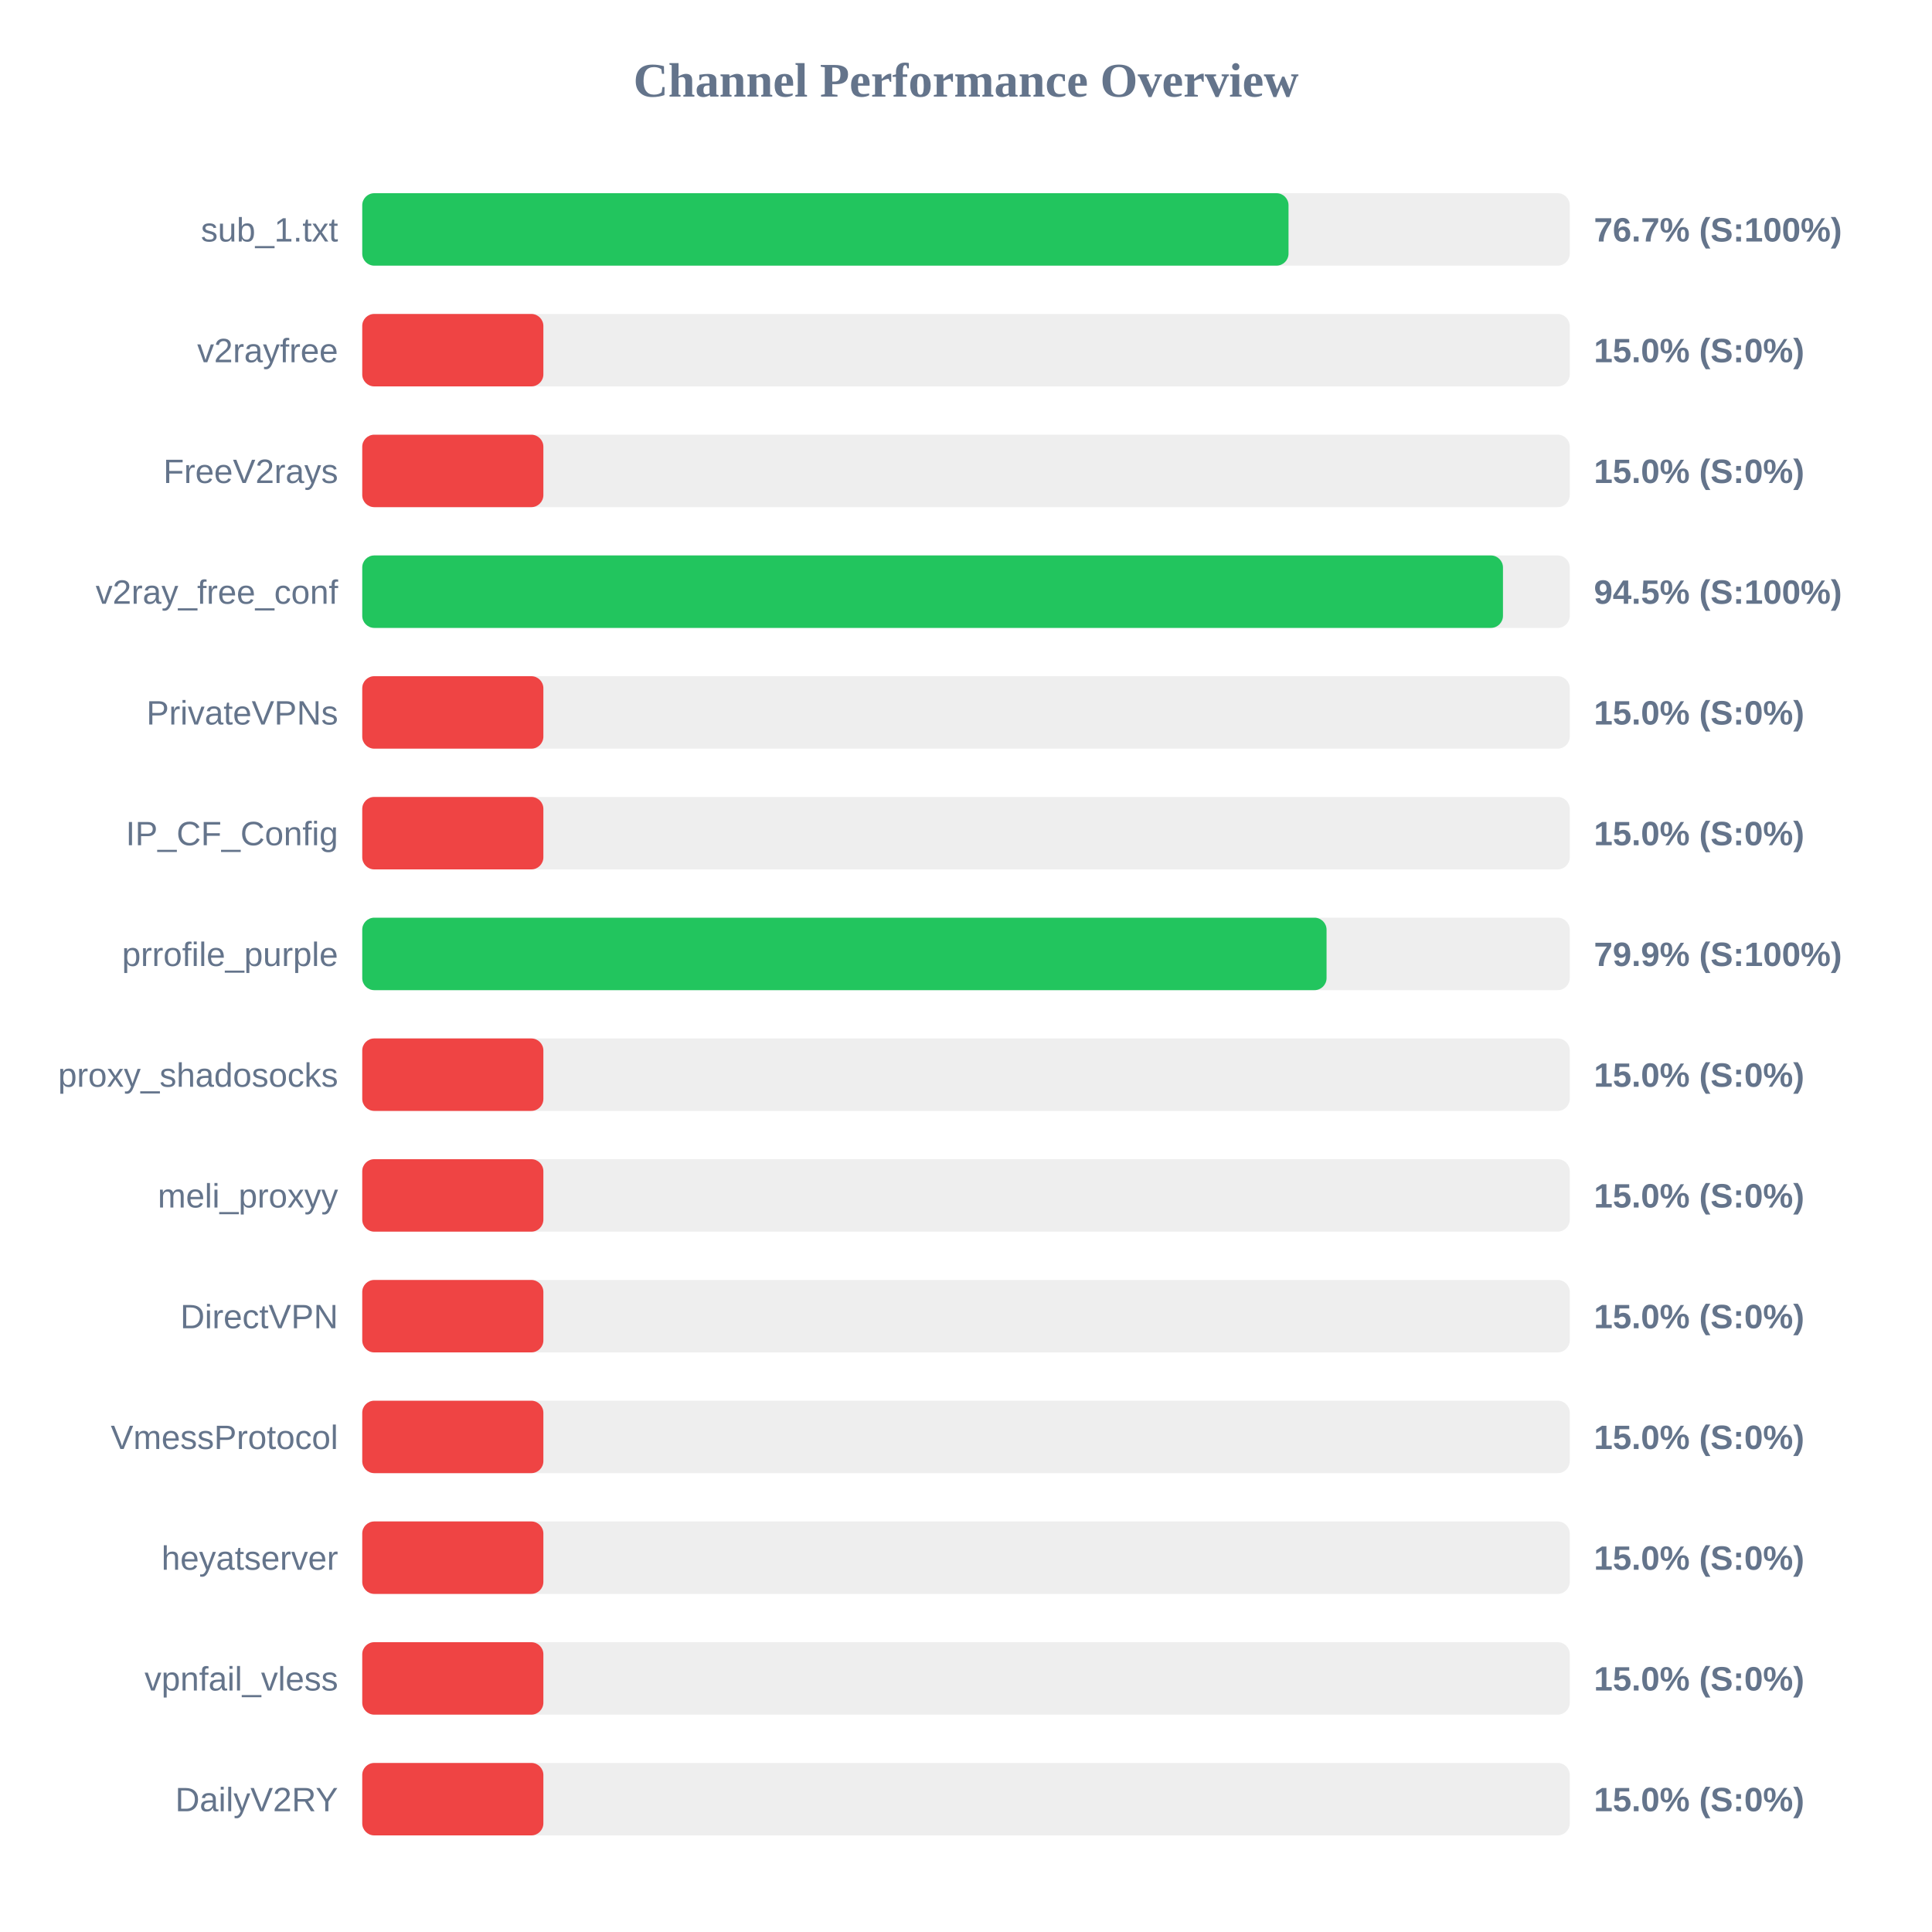
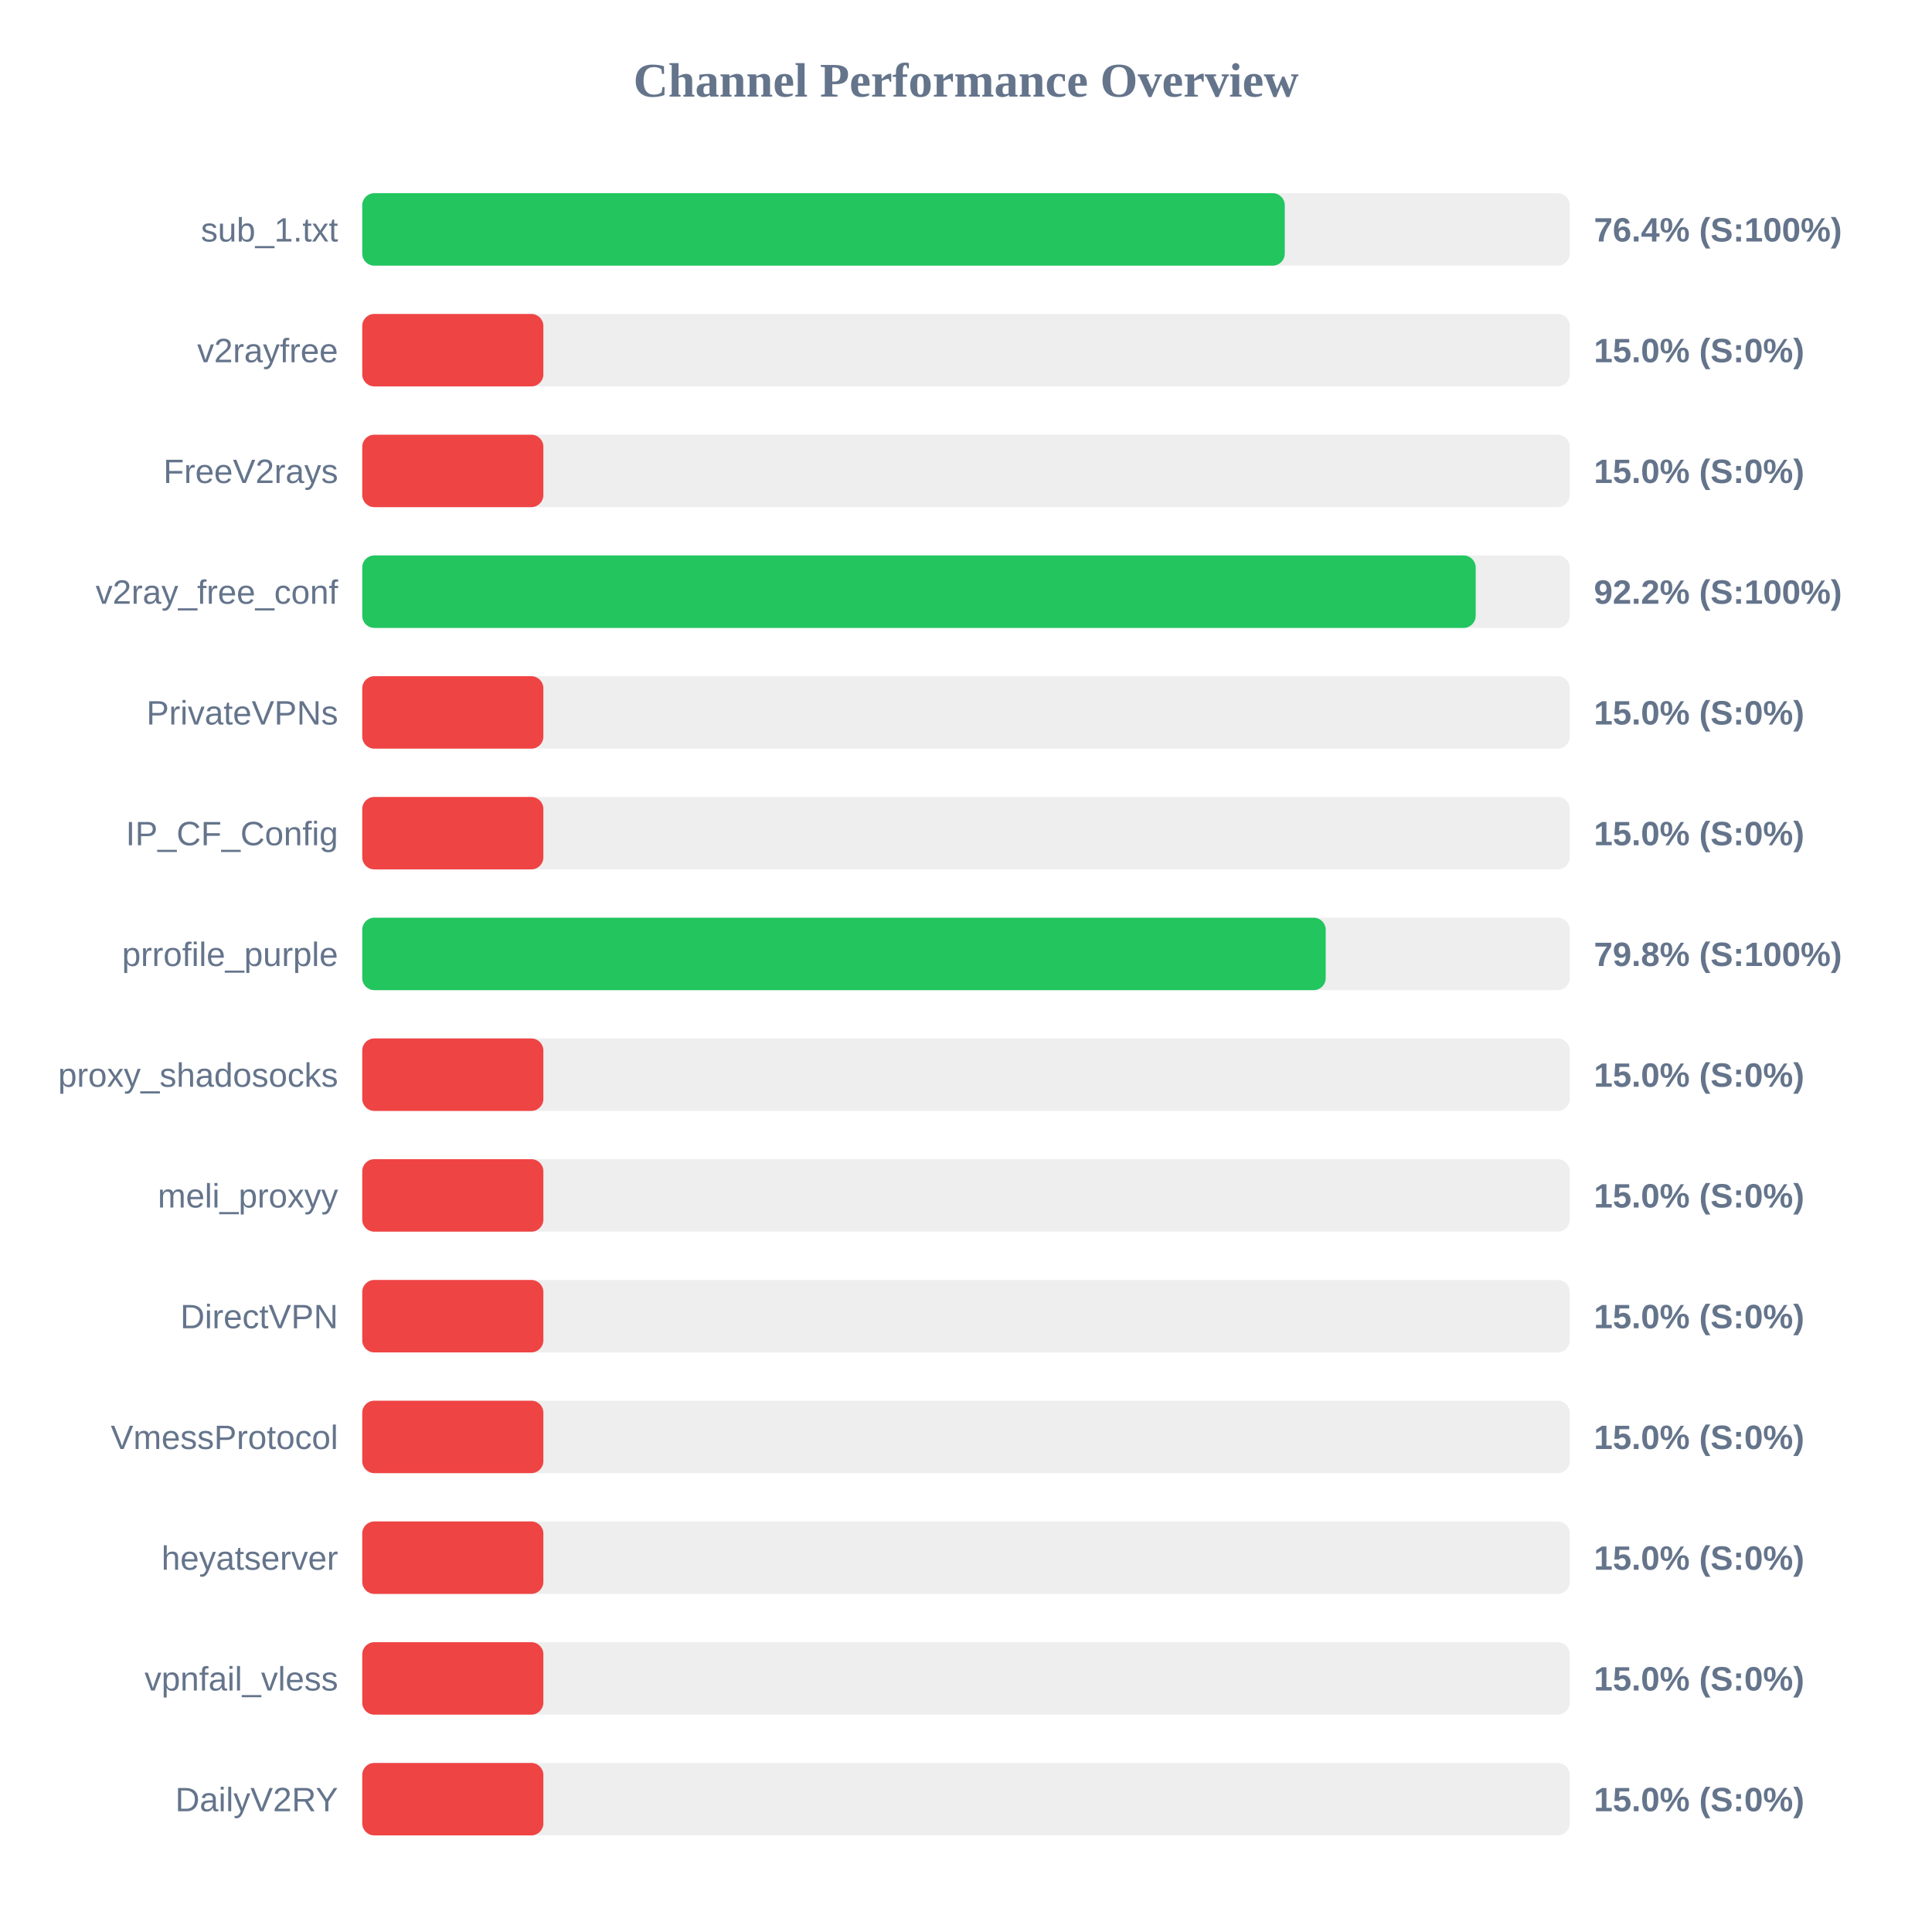
<svg xmlns="http://www.w3.org/2000/svg" width="800" height="800" version="1.1">
  <style>
        .row { font: 14px Arial; fill: #64748b; }
        .score { font: bold 14px Arial; fill: #64748b; }
    </style>
  <text x="400" y="40" text-anchor="middle" font-size="20px" font-weight="bold" fill="#64748b">Channel Performance Overview</text>
  <rect x="150" y="80" width="500" height="30" fill="#eee" rx="5" />
-   <rect x="150" y="80" width="383.55" height="30" fill="#22c55e" rx="5" />
+   <rect x="150" y="80" width="382.0" height="30" fill="#22c55e" rx="5" />
  <text x="140" y="100" text-anchor="end" class="row">sub_1.txt</text>
-   <text x="660" y="100" text-anchor="start" class="score">76.7% (S:100%)</text>
+   <text x="660" y="100" text-anchor="start" class="score">76.4% (S:100%)</text>
  <rect x="150" y="130" width="500" height="30" fill="#eee" rx="5" />
  <rect x="150" y="130" width="75.0" height="30" fill="#ef4444" rx="5" />
  <text x="140" y="150" text-anchor="end" class="row">v2rayfree</text>
  <text x="660" y="150" text-anchor="start" class="score">15.0% (S:0%)</text>
  <rect x="150" y="180" width="500" height="30" fill="#eee" rx="5" />
  <rect x="150" y="180" width="75.0" height="30" fill="#ef4444" rx="5" />
  <text x="140" y="200" text-anchor="end" class="row">FreeV2rays</text>
  <text x="660" y="200" text-anchor="start" class="score">15.0% (S:0%)</text>
  <rect x="150" y="230" width="500" height="30" fill="#eee" rx="5" />
-   <rect x="150" y="230" width="472.35" height="30" fill="#22c55e" rx="5" />
+   <rect x="150" y="230" width="461.05" height="30" fill="#22c55e" rx="5" />
  <text x="140" y="250" text-anchor="end" class="row">v2ray_free_conf</text>
-   <text x="660" y="250" text-anchor="start" class="score">94.5% (S:100%)</text>
+   <text x="660" y="250" text-anchor="start" class="score">92.2% (S:100%)</text>
  <rect x="150" y="280" width="500" height="30" fill="#eee" rx="5" />
  <rect x="150" y="280" width="75.0" height="30" fill="#ef4444" rx="5" />
  <text x="140" y="300" text-anchor="end" class="row">PrivateVPNs</text>
  <text x="660" y="300" text-anchor="start" class="score">15.0% (S:0%)</text>
  <rect x="150" y="330" width="500" height="30" fill="#eee" rx="5" />
  <rect x="150" y="330" width="75.0" height="30" fill="#ef4444" rx="5" />
  <text x="140" y="350" text-anchor="end" class="row">IP_CF_Config</text>
  <text x="660" y="350" text-anchor="start" class="score">15.0% (S:0%)</text>
  <rect x="150" y="380" width="500" height="30" fill="#eee" rx="5" />
-   <rect x="150" y="380" width="399.3" height="30" fill="#22c55e" rx="5" />
+   <rect x="150" y="380" width="398.95" height="30" fill="#22c55e" rx="5" />
  <text x="140" y="400" text-anchor="end" class="row">prrofile_purple</text>
-   <text x="660" y="400" text-anchor="start" class="score">79.9% (S:100%)</text>
+   <text x="660" y="400" text-anchor="start" class="score">79.8% (S:100%)</text>
  <rect x="150" y="430" width="500" height="30" fill="#eee" rx="5" />
  <rect x="150" y="430" width="75.0" height="30" fill="#ef4444" rx="5" />
  <text x="140" y="450" text-anchor="end" class="row">proxy_shadosocks</text>
  <text x="660" y="450" text-anchor="start" class="score">15.0% (S:0%)</text>
  <rect x="150" y="480" width="500" height="30" fill="#eee" rx="5" />
  <rect x="150" y="480" width="75.0" height="30" fill="#ef4444" rx="5" />
  <text x="140" y="500" text-anchor="end" class="row">meli_proxyy</text>
  <text x="660" y="500" text-anchor="start" class="score">15.0% (S:0%)</text>
  <rect x="150" y="530" width="500" height="30" fill="#eee" rx="5" />
  <rect x="150" y="530" width="75.0" height="30" fill="#ef4444" rx="5" />
  <text x="140" y="550" text-anchor="end" class="row">DirectVPN</text>
  <text x="660" y="550" text-anchor="start" class="score">15.0% (S:0%)</text>
  <rect x="150" y="580" width="500" height="30" fill="#eee" rx="5" />
  <rect x="150" y="580" width="75.0" height="30" fill="#ef4444" rx="5" />
  <text x="140" y="600" text-anchor="end" class="row">VmessProtocol</text>
  <text x="660" y="600" text-anchor="start" class="score">15.0% (S:0%)</text>
  <rect x="150" y="630" width="500" height="30" fill="#eee" rx="5" />
  <rect x="150" y="630" width="75.0" height="30" fill="#ef4444" rx="5" />
  <text x="140" y="650" text-anchor="end" class="row">heyatserver</text>
  <text x="660" y="650" text-anchor="start" class="score">15.0% (S:0%)</text>
  <rect x="150" y="680" width="500" height="30" fill="#eee" rx="5" />
  <rect x="150" y="680" width="75.0" height="30" fill="#ef4444" rx="5" />
  <text x="140" y="700" text-anchor="end" class="row">vpnfail_vless</text>
  <text x="660" y="700" text-anchor="start" class="score">15.0% (S:0%)</text>
  <rect x="150" y="730" width="500" height="30" fill="#eee" rx="5" />
  <rect x="150" y="730" width="75.0" height="30" fill="#ef4444" rx="5" />
  <text x="140" y="750" text-anchor="end" class="row">DailyV2RY</text>
  <text x="660" y="750" text-anchor="start" class="score">15.0% (S:0%)</text>
</svg>
